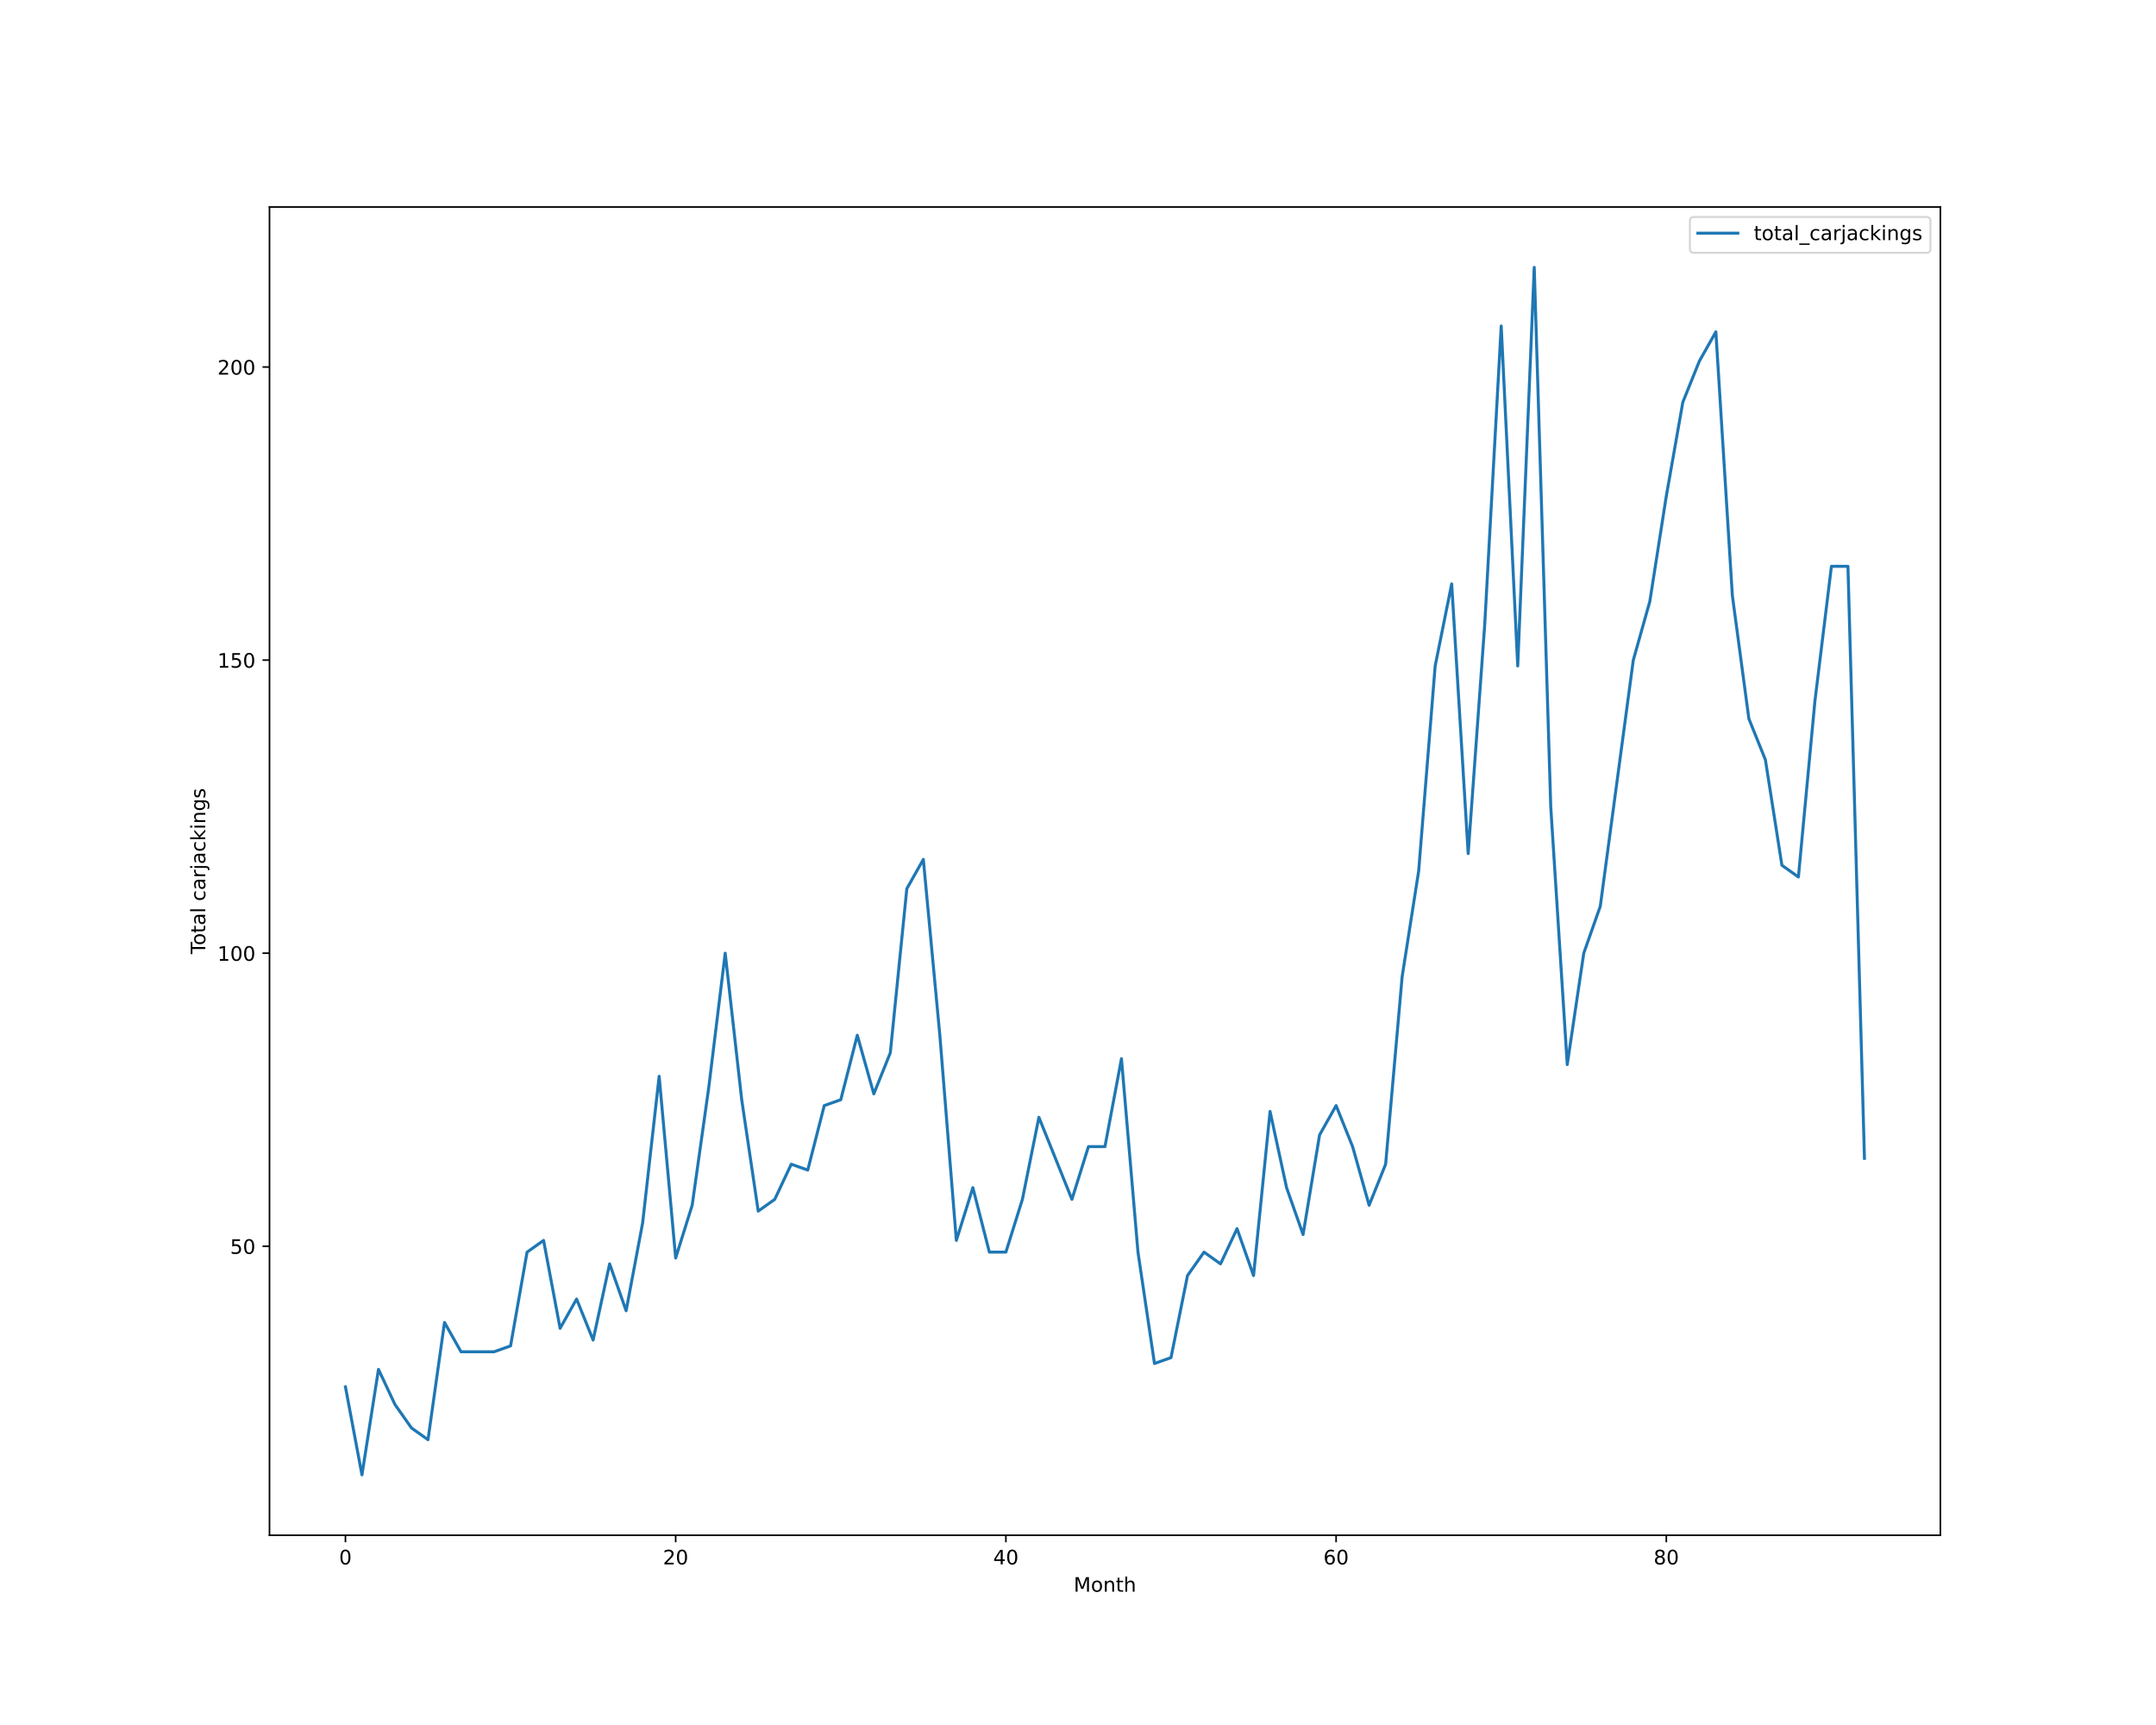
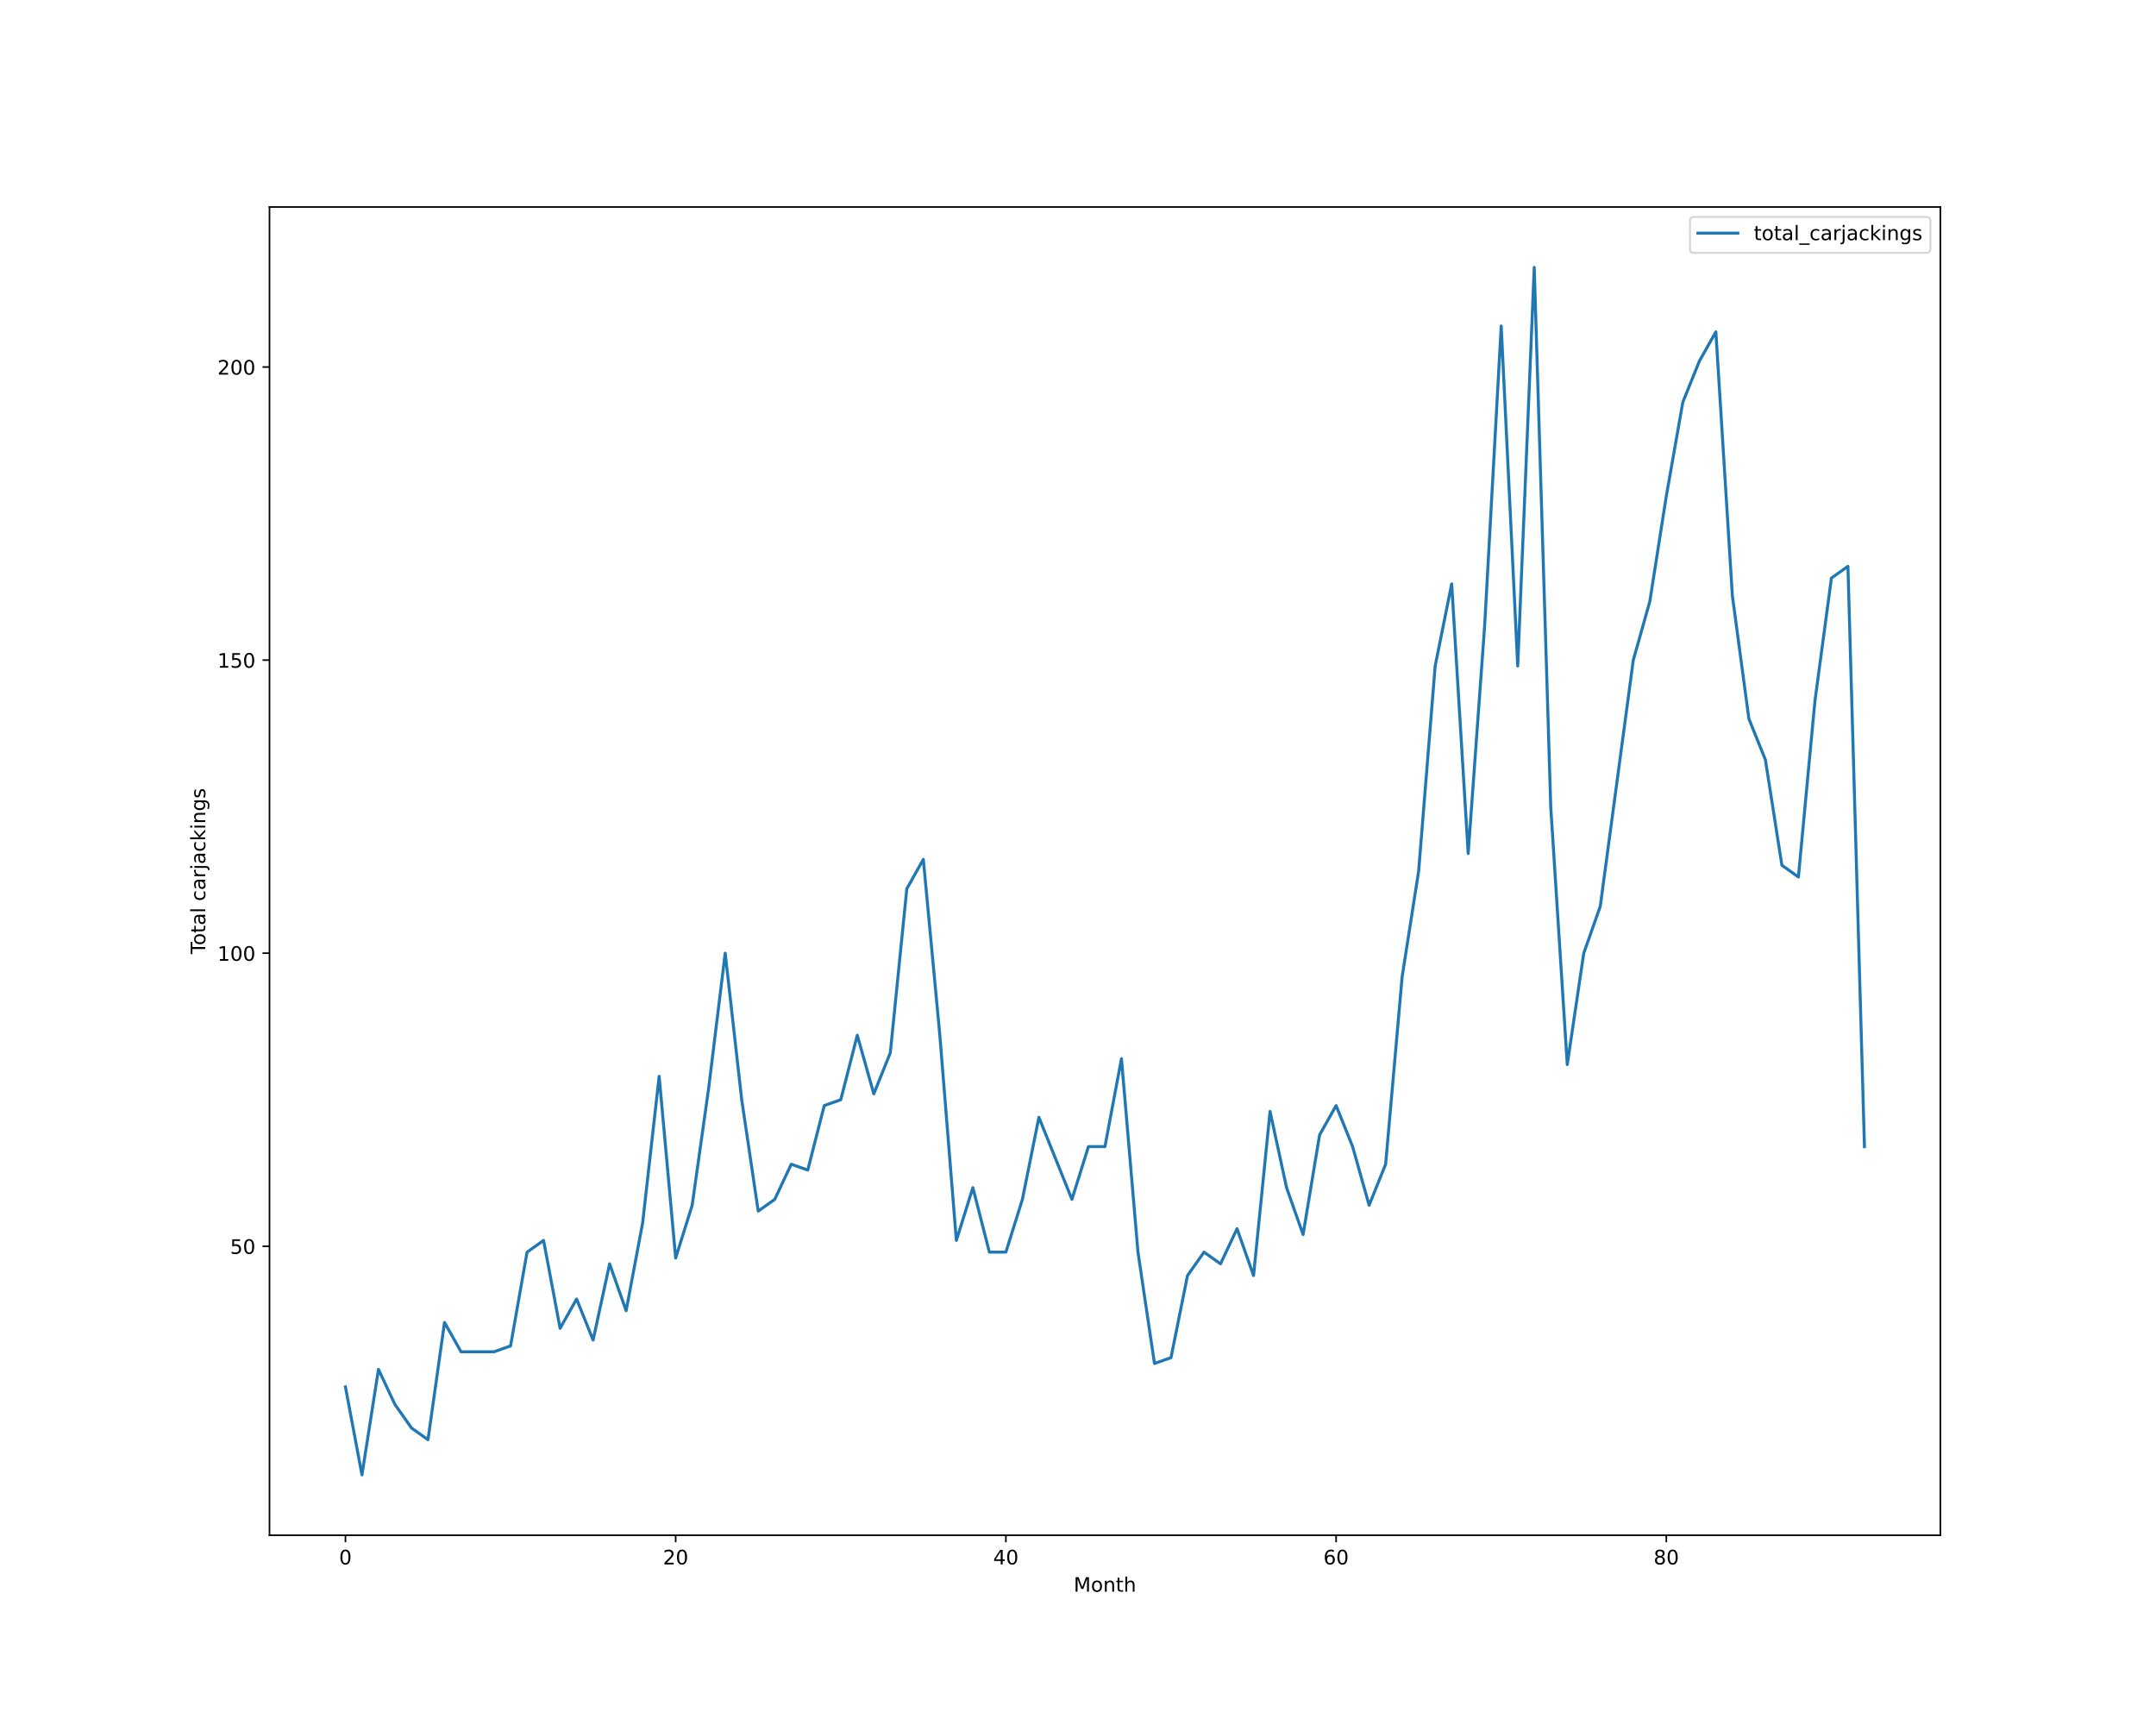
<svg xmlns="http://www.w3.org/2000/svg" xmlns:xlink="http://www.w3.org/1999/xlink" height="864pt" version="1.1" viewBox="0 0 1080 864" width="1080pt">
  <defs>
    <style type="text/css">*{stroke-linecap:butt;stroke-linejoin:round;}</style>
  </defs>
  <g id="figure_1">
    <g id="patch_1">
      <path d="M 0 864  L 1080 864  L 1080 0  L 0 0  z " style="fill:#ffffff;" />
    </g>
    <g id="axes_1">
      <g id="patch_2">
        <path d="M 135 768.96  L 972 768.96  L 972 103.68  L 135 103.68  z " style="fill:#ffffff;" />
      </g>
      <g id="matplotlib.axis_1">
        <g id="xtick_1">
          <g id="line2d_1">
            <defs>
-               <path d="M 0 0  L 0 3.5  " id="me966b5650d" style="stroke:#000000;stroke-width:0.8;" />
-             </defs>
-             <g>
-               <use style="stroke:#000000;stroke-width:0.8;" x="173.045" xlink:href="#me966b5650d" y="768.96" />
+               <path d="M 0 0  L 0 3.5  " id="m2b946aeff0" style="stroke:#000000;stroke-width:0.8;" />
+             </defs>
+             <g>
+               <use style="stroke:#000000;stroke-width:0.8;" x="173.045" xlink:href="#m2b946aeff0" y="768.96" />
            </g>
          </g>
          <g id="text_1">
            <g transform="translate(169.8642 783.5584)scale(0.1 -0.1)">
              <defs>
                <path d="M 2034 4250  Q 1547 4250 1301 3770  Q 1056 3291 1056 2328  Q 1056 1369 1301 889  Q 1547 409 2034 409  Q 2525 409 2770 889  Q 3016 1369 3016 2328  Q 3016 3291 2770 3770  Q 2525 4250 2034 4250  z M 2034 4750  Q 2819 4750 3233 4129  Q 3647 3509 3647 2328  Q 3647 1150 3233 529  Q 2819 -91 2034 -91  Q 1250 -91 836 529  Q 422 1150 422 2328  Q 422 3509 836 4129  Q 1250 4750 2034 4750  z " id="DejaVuSans-30" transform="scale(0.015625)" />
              </defs>
              <use xlink:href="#DejaVuSans-30" />
            </g>
          </g>
        </g>
        <g id="xtick_2">
          <g id="line2d_2">
            <g>
-               <use style="stroke:#000000;stroke-width:0.8;" x="338.46" xlink:href="#me966b5650d" y="768.96" />
+               <use style="stroke:#000000;stroke-width:0.8;" x="338.46" xlink:href="#m2b946aeff0" y="768.96" />
            </g>
          </g>
          <g id="text_2">
            <g transform="translate(332.098 783.5584)scale(0.1 -0.1)">
              <defs>
                <path d="M 1228 531  L 3431 531  L 3431 0  L 469 0  L 469 531  Q 828 903 1448 1529  Q 2069 2156 2228 2338  Q 2531 2678 2651 2914  Q 2772 3150 2772 3378  Q 2772 3750 2511 3984  Q 2250 4219 1831 4219  Q 1534 4219 1204 4116  Q 875 4013 500 3803  L 500 4441  Q 881 4594 1212 4672  Q 1544 4750 1819 4750  Q 2544 4750 2975 4387  Q 3406 4025 3406 3419  Q 3406 3131 3298 2873  Q 3191 2616 2906 2266  Q 2828 2175 2409 1742  Q 1991 1309 1228 531  z " id="DejaVuSans-32" transform="scale(0.015625)" />
              </defs>
              <use xlink:href="#DejaVuSans-32" />
              <use x="63.623" xlink:href="#DejaVuSans-30" />
            </g>
          </g>
        </g>
        <g id="xtick_3">
          <g id="line2d_3">
            <g>
-               <use style="stroke:#000000;stroke-width:0.8;" x="503.875" xlink:href="#me966b5650d" y="768.96" />
+               <use style="stroke:#000000;stroke-width:0.8;" x="503.875" xlink:href="#m2b946aeff0" y="768.96" />
            </g>
          </g>
          <g id="text_3">
            <g transform="translate(497.513 783.5584)scale(0.1 -0.1)">
              <defs>
                <path d="M 2419 4116  L 825 1625  L 2419 1625  L 2419 4116  z M 2253 4666  L 3047 4666  L 3047 1625  L 3713 1625  L 3713 1100  L 3047 1100  L 3047 0  L 2419 0  L 2419 1100  L 313 1100  L 313 1709  L 2253 4666  z " id="DejaVuSans-34" transform="scale(0.015625)" />
              </defs>
              <use xlink:href="#DejaVuSans-34" />
              <use x="63.623" xlink:href="#DejaVuSans-30" />
            </g>
          </g>
        </g>
        <g id="xtick_4">
          <g id="line2d_4">
            <g>
-               <use style="stroke:#000000;stroke-width:0.8;" x="669.291" xlink:href="#me966b5650d" y="768.96" />
+               <use style="stroke:#000000;stroke-width:0.8;" x="669.291" xlink:href="#m2b946aeff0" y="768.96" />
            </g>
          </g>
          <g id="text_4">
            <g transform="translate(662.928 783.5584)scale(0.1 -0.1)">
              <defs>
                <path d="M 2113 2584  Q 1688 2584 1439 2293  Q 1191 2003 1191 1497  Q 1191 994 1439 701  Q 1688 409 2113 409  Q 2538 409 2786 701  Q 3034 994 3034 1497  Q 3034 2003 2786 2293  Q 2538 2584 2113 2584  z M 3366 4563  L 3366 3988  Q 3128 4100 2886 4159  Q 2644 4219 2406 4219  Q 1781 4219 1451 3797  Q 1122 3375 1075 2522  Q 1259 2794 1537 2939  Q 1816 3084 2150 3084  Q 2853 3084 3261 2657  Q 3669 2231 3669 1497  Q 3669 778 3244 343  Q 2819 -91 2113 -91  Q 1303 -91 875 529  Q 447 1150 447 2328  Q 447 3434 972 4092  Q 1497 4750 2381 4750  Q 2619 4750 2861 4703  Q 3103 4656 3366 4563  z " id="DejaVuSans-36" transform="scale(0.015625)" />
              </defs>
              <use xlink:href="#DejaVuSans-36" />
              <use x="63.623" xlink:href="#DejaVuSans-30" />
            </g>
          </g>
        </g>
        <g id="xtick_5">
          <g id="line2d_5">
            <g>
-               <use style="stroke:#000000;stroke-width:0.8;" x="834.706" xlink:href="#me966b5650d" y="768.96" />
+               <use style="stroke:#000000;stroke-width:0.8;" x="834.706" xlink:href="#m2b946aeff0" y="768.96" />
            </g>
          </g>
          <g id="text_5">
            <g transform="translate(828.343 783.5584)scale(0.1 -0.1)">
              <defs>
                <path d="M 2034 2216  Q 1584 2216 1326 1975  Q 1069 1734 1069 1313  Q 1069 891 1326 650  Q 1584 409 2034 409  Q 2484 409 2743 651  Q 3003 894 3003 1313  Q 3003 1734 2745 1975  Q 2488 2216 2034 2216  z M 1403 2484  Q 997 2584 770 2862  Q 544 3141 544 3541  Q 544 4100 942 4425  Q 1341 4750 2034 4750  Q 2731 4750 3128 4425  Q 3525 4100 3525 3541  Q 3525 3141 3298 2862  Q 3072 2584 2669 2484  Q 3125 2378 3379 2068  Q 3634 1759 3634 1313  Q 3634 634 3220 271  Q 2806 -91 2034 -91  Q 1263 -91 848 271  Q 434 634 434 1313  Q 434 1759 690 2068  Q 947 2378 1403 2484  z M 1172 3481  Q 1172 3119 1398 2916  Q 1625 2713 2034 2713  Q 2441 2713 2670 2916  Q 2900 3119 2900 3481  Q 2900 3844 2670 4047  Q 2441 4250 2034 4250  Q 1625 4250 1398 4047  Q 1172 3844 1172 3481  z " id="DejaVuSans-38" transform="scale(0.015625)" />
              </defs>
              <use xlink:href="#DejaVuSans-38" />
              <use x="63.623" xlink:href="#DejaVuSans-30" />
            </g>
          </g>
        </g>
        <g id="text_6">
          <g transform="translate(537.8289 797.2366)scale(0.1 -0.1)">
            <defs>
              <path d="M 628 4666  L 1569 4666  L 2759 1491  L 3956 4666  L 4897 4666  L 4897 0  L 4281 0  L 4281 4097  L 3078 897  L 2444 897  L 1241 4097  L 1241 0  L 628 0  L 628 4666  z " id="DejaVuSans-4d" transform="scale(0.015625)" />
              <path d="M 1959 3097  Q 1497 3097 1228 2736  Q 959 2375 959 1747  Q 959 1119 1226 758  Q 1494 397 1959 397  Q 2419 397 2687 759  Q 2956 1122 2956 1747  Q 2956 2369 2687 2733  Q 2419 3097 1959 3097  z M 1959 3584  Q 2709 3584 3137 3096  Q 3566 2609 3566 1747  Q 3566 888 3137 398  Q 2709 -91 1959 -91  Q 1206 -91 779 398  Q 353 888 353 1747  Q 353 2609 779 3096  Q 1206 3584 1959 3584  z " id="DejaVuSans-6f" transform="scale(0.015625)" />
              <path d="M 3513 2113  L 3513 0  L 2938 0  L 2938 2094  Q 2938 2591 2744 2837  Q 2550 3084 2163 3084  Q 1697 3084 1428 2787  Q 1159 2491 1159 1978  L 1159 0  L 581 0  L 581 3500  L 1159 3500  L 1159 2956  Q 1366 3272 1645 3428  Q 1925 3584 2291 3584  Q 2894 3584 3203 3211  Q 3513 2838 3513 2113  z " id="DejaVuSans-6e" transform="scale(0.015625)" />
              <path d="M 1172 4494  L 1172 3500  L 2356 3500  L 2356 3053  L 1172 3053  L 1172 1153  Q 1172 725 1289 603  Q 1406 481 1766 481  L 2356 481  L 2356 0  L 1766 0  Q 1100 0 847 248  Q 594 497 594 1153  L 594 3053  L 172 3053  L 172 3500  L 594 3500  L 594 4494  L 1172 4494  z " id="DejaVuSans-74" transform="scale(0.015625)" />
              <path d="M 3513 2113  L 3513 0  L 2938 0  L 2938 2094  Q 2938 2591 2744 2837  Q 2550 3084 2163 3084  Q 1697 3084 1428 2787  Q 1159 2491 1159 1978  L 1159 0  L 581 0  L 581 4863  L 1159 4863  L 1159 2956  Q 1366 3272 1645 3428  Q 1925 3584 2291 3584  Q 2894 3584 3203 3211  Q 3513 2838 3513 2113  z " id="DejaVuSans-68" transform="scale(0.015625)" />
            </defs>
            <use xlink:href="#DejaVuSans-4d" />
            <use x="86.279" xlink:href="#DejaVuSans-6f" />
            <use x="147.461" xlink:href="#DejaVuSans-6e" />
            <use x="210.84" xlink:href="#DejaVuSans-74" />
            <use x="250.049" xlink:href="#DejaVuSans-68" />
          </g>
        </g>
      </g>
      <g id="matplotlib.axis_2">
        <g id="ytick_1">
          <g id="line2d_6">
            <defs>
-               <path d="M 0 0  L -3.5 0  " id="m55fbc67137" style="stroke:#000000;stroke-width:0.8;" />
-             </defs>
-             <g>
-               <use style="stroke:#000000;stroke-width:0.8;" x="135" xlink:href="#m55fbc67137" y="624.219" />
+               <path d="M 0 0  L -3.5 0  " id="m9547c9cbcc" style="stroke:#000000;stroke-width:0.8;" />
+             </defs>
+             <g>
+               <use style="stroke:#000000;stroke-width:0.8;" x="135" xlink:href="#m9547c9cbcc" y="624.219" />
            </g>
          </g>
          <g id="text_7">
            <g transform="translate(115.275 628.0182)scale(0.1 -0.1)">
              <defs>
                <path d="M 691 4666  L 3169 4666  L 3169 4134  L 1269 4134  L 1269 2991  Q 1406 3038 1543 3061  Q 1681 3084 1819 3084  Q 2600 3084 3056 2656  Q 3513 2228 3513 1497  Q 3513 744 3044 326  Q 2575 -91 1722 -91  Q 1428 -91 1123 -41  Q 819 9 494 109  L 494 744  Q 775 591 1075 516  Q 1375 441 1709 441  Q 2250 441 2565 725  Q 2881 1009 2881 1497  Q 2881 1984 2565 2268  Q 2250 2553 1709 2553  Q 1456 2553 1204 2497  Q 953 2441 691 2322  L 691 4666  z " id="DejaVuSans-35" transform="scale(0.015625)" />
              </defs>
              <use xlink:href="#DejaVuSans-35" />
              <use x="63.623" xlink:href="#DejaVuSans-30" />
            </g>
          </g>
        </g>
        <g id="ytick_2">
          <g id="line2d_7">
            <g>
-               <use style="stroke:#000000;stroke-width:0.8;" x="135" xlink:href="#m55fbc67137" y="477.423" />
+               <use style="stroke:#000000;stroke-width:0.8;" x="135" xlink:href="#m9547c9cbcc" y="477.423" />
            </g>
          </g>
          <g id="text_8">
            <g transform="translate(108.9125 481.2221)scale(0.1 -0.1)">
              <defs>
                <path d="M 794 531  L 1825 531  L 1825 4091  L 703 3866  L 703 4441  L 1819 4666  L 2450 4666  L 2450 531  L 3481 531  L 3481 0  L 794 0  L 794 531  z " id="DejaVuSans-31" transform="scale(0.015625)" />
              </defs>
              <use xlink:href="#DejaVuSans-31" />
              <use x="63.623" xlink:href="#DejaVuSans-30" />
              <use x="127.246" xlink:href="#DejaVuSans-30" />
            </g>
          </g>
        </g>
        <g id="ytick_3">
          <g id="line2d_8">
            <g>
-               <use style="stroke:#000000;stroke-width:0.8;" x="135" xlink:href="#m55fbc67137" y="330.627" />
+               <use style="stroke:#000000;stroke-width:0.8;" x="135" xlink:href="#m9547c9cbcc" y="330.627" />
            </g>
          </g>
          <g id="text_9">
            <g transform="translate(108.9125 334.426)scale(0.1 -0.1)">
              <use xlink:href="#DejaVuSans-31" />
              <use x="63.623" xlink:href="#DejaVuSans-35" />
              <use x="127.246" xlink:href="#DejaVuSans-30" />
            </g>
          </g>
        </g>
        <g id="ytick_4">
          <g id="line2d_9">
            <g>
-               <use style="stroke:#000000;stroke-width:0.8;" x="135" xlink:href="#m55fbc67137" y="183.831" />
+               <use style="stroke:#000000;stroke-width:0.8;" x="135" xlink:href="#m9547c9cbcc" y="183.831" />
            </g>
          </g>
          <g id="text_10">
            <g transform="translate(108.9125 187.6299)scale(0.1 -0.1)">
              <use xlink:href="#DejaVuSans-32" />
              <use x="63.623" xlink:href="#DejaVuSans-30" />
              <use x="127.246" xlink:href="#DejaVuSans-30" />
            </g>
          </g>
        </g>
        <g id="text_11">
          <g transform="translate(102.8328 477.8888)rotate(-90)scale(0.1 -0.1)">
            <defs>
              <path d="M -19 4666  L 3928 4666  L 3928 4134  L 2272 4134  L 2272 0  L 1638 0  L 1638 4134  L -19 4134  L -19 4666  z " id="DejaVuSans-54" transform="scale(0.015625)" />
              <path d="M 2194 1759  Q 1497 1759 1228 1600  Q 959 1441 959 1056  Q 959 750 1161 570  Q 1363 391 1709 391  Q 2188 391 2477 730  Q 2766 1069 2766 1631  L 2766 1759  L 2194 1759  z M 3341 1997  L 3341 0  L 2766 0  L 2766 531  Q 2569 213 2275 61  Q 1981 -91 1556 -91  Q 1019 -91 701 211  Q 384 513 384 1019  Q 384 1609 779 1909  Q 1175 2209 1959 2209  L 2766 2209  L 2766 2266  Q 2766 2663 2505 2880  Q 2244 3097 1772 3097  Q 1472 3097 1187 3025  Q 903 2953 641 2809  L 641 3341  Q 956 3463 1253 3523  Q 1550 3584 1831 3584  Q 2591 3584 2966 3190  Q 3341 2797 3341 1997  z " id="DejaVuSans-61" transform="scale(0.015625)" />
              <path d="M 603 4863  L 1178 4863  L 1178 0  L 603 0  L 603 4863  z " id="DejaVuSans-6c" transform="scale(0.015625)" />
              <path id="DejaVuSans-20" transform="scale(0.015625)" />
              <path d="M 3122 3366  L 3122 2828  Q 2878 2963 2633 3030  Q 2388 3097 2138 3097  Q 1578 3097 1268 2742  Q 959 2388 959 1747  Q 959 1106 1268 751  Q 1578 397 2138 397  Q 2388 397 2633 464  Q 2878 531 3122 666  L 3122 134  Q 2881 22 2623 -34  Q 2366 -91 2075 -91  Q 1284 -91 818 406  Q 353 903 353 1747  Q 353 2603 823 3093  Q 1294 3584 2113 3584  Q 2378 3584 2631 3529  Q 2884 3475 3122 3366  z " id="DejaVuSans-63" transform="scale(0.015625)" />
              <path d="M 2631 2963  Q 2534 3019 2420 3045  Q 2306 3072 2169 3072  Q 1681 3072 1420 2755  Q 1159 2438 1159 1844  L 1159 0  L 581 0  L 581 3500  L 1159 3500  L 1159 2956  Q 1341 3275 1631 3429  Q 1922 3584 2338 3584  Q 2397 3584 2469 3576  Q 2541 3569 2628 3553  L 2631 2963  z " id="DejaVuSans-72" transform="scale(0.015625)" />
              <path d="M 603 3500  L 1178 3500  L 1178 -63  Q 1178 -731 923 -1031  Q 669 -1331 103 -1331  L -116 -1331  L -116 -844  L 38 -844  Q 366 -844 484 -692  Q 603 -541 603 -63  L 603 3500  z M 603 4863  L 1178 4863  L 1178 4134  L 603 4134  L 603 4863  z " id="DejaVuSans-6a" transform="scale(0.015625)" />
              <path d="M 581 4863  L 1159 4863  L 1159 1991  L 2875 3500  L 3609 3500  L 1753 1863  L 3688 0  L 2938 0  L 1159 1709  L 1159 0  L 581 0  L 581 4863  z " id="DejaVuSans-6b" transform="scale(0.015625)" />
              <path d="M 603 3500  L 1178 3500  L 1178 0  L 603 0  L 603 3500  z M 603 4863  L 1178 4863  L 1178 4134  L 603 4134  L 603 4863  z " id="DejaVuSans-69" transform="scale(0.015625)" />
              <path d="M 2906 1791  Q 2906 2416 2648 2759  Q 2391 3103 1925 3103  Q 1463 3103 1205 2759  Q 947 2416 947 1791  Q 947 1169 1205 825  Q 1463 481 1925 481  Q 2391 481 2648 825  Q 2906 1169 2906 1791  z M 3481 434  Q 3481 -459 3084 -895  Q 2688 -1331 1869 -1331  Q 1566 -1331 1297 -1286  Q 1028 -1241 775 -1147  L 775 -588  Q 1028 -725 1275 -790  Q 1522 -856 1778 -856  Q 2344 -856 2625 -561  Q 2906 -266 2906 331  L 2906 616  Q 2728 306 2450 153  Q 2172 0 1784 0  Q 1141 0 747 490  Q 353 981 353 1791  Q 353 2603 747 3093  Q 1141 3584 1784 3584  Q 2172 3584 2450 3431  Q 2728 3278 2906 2969  L 2906 3500  L 3481 3500  L 3481 434  z " id="DejaVuSans-67" transform="scale(0.015625)" />
              <path d="M 2834 3397  L 2834 2853  Q 2591 2978 2328 3040  Q 2066 3103 1784 3103  Q 1356 3103 1142 2972  Q 928 2841 928 2578  Q 928 2378 1081 2264  Q 1234 2150 1697 2047  L 1894 2003  Q 2506 1872 2764 1633  Q 3022 1394 3022 966  Q 3022 478 2636 193  Q 2250 -91 1575 -91  Q 1294 -91 989 -36  Q 684 19 347 128  L 347 722  Q 666 556 975 473  Q 1284 391 1588 391  Q 1994 391 2212 530  Q 2431 669 2431 922  Q 2431 1156 2273 1281  Q 2116 1406 1581 1522  L 1381 1569  Q 847 1681 609 1914  Q 372 2147 372 2553  Q 372 3047 722 3315  Q 1072 3584 1716 3584  Q 2034 3584 2315 3537  Q 2597 3491 2834 3397  z " id="DejaVuSans-73" transform="scale(0.015625)" />
            </defs>
            <use xlink:href="#DejaVuSans-54" />
            <use x="44.084" xlink:href="#DejaVuSans-6f" />
            <use x="105.266" xlink:href="#DejaVuSans-74" />
            <use x="144.475" xlink:href="#DejaVuSans-61" />
            <use x="205.754" xlink:href="#DejaVuSans-6c" />
            <use x="233.537" xlink:href="#DejaVuSans-20" />
            <use x="265.324" xlink:href="#DejaVuSans-63" />
            <use x="320.305" xlink:href="#DejaVuSans-61" />
            <use x="381.584" xlink:href="#DejaVuSans-72" />
            <use x="422.697" xlink:href="#DejaVuSans-6a" />
            <use x="450.48" xlink:href="#DejaVuSans-61" />
            <use x="511.76" xlink:href="#DejaVuSans-63" />
            <use x="566.74" xlink:href="#DejaVuSans-6b" />
            <use x="624.65" xlink:href="#DejaVuSans-69" />
            <use x="652.434" xlink:href="#DejaVuSans-6e" />
            <use x="715.812" xlink:href="#DejaVuSans-67" />
            <use x="779.289" xlink:href="#DejaVuSans-73" />
          </g>
        </g>
      </g>
      <g id="line2d_10">
-         <path clip-path="url(#p871c29269f)" d="M 173.045 694.681  L 181.316 738.72  L 189.587 685.873  L 197.858 703.489  L 206.128 715.233  L 214.399 721.104  L 222.67 662.386  L 230.941 677.066  L 239.211 677.066  L 247.482 677.066  L 255.753 674.13  L 264.024 627.155  L 272.294 621.283  L 280.565 665.322  L 288.836 650.642  L 297.107 671.194  L 305.377 633.027  L 313.648 656.514  L 321.919 612.475  L 330.19 539.077  L 338.46 630.091  L 346.731 603.668  L 355.002 544.949  L 363.273 477.423  L 371.543 550.821  L 379.814 606.603  L 388.085 600.732  L 396.356 583.116  L 404.626 586.052  L 412.897 553.757  L 421.168 550.821  L 429.439 518.526  L 437.709 547.885  L 445.98 527.334  L 454.251 445.128  L 462.522 430.448  L 470.792 518.526  L 479.063 621.283  L 487.334 594.86  L 495.605 627.155  L 503.875 627.155  L 512.146 600.732  L 520.417 559.629  L 528.688 580.18  L 536.958 600.732  L 545.229 574.308  L 553.5 574.308  L 561.771 530.27  L 570.042 627.155  L 578.312 682.937  L 586.583 680.002  L 594.854 638.899  L 603.125 627.155  L 611.395 633.027  L 619.666 615.411  L 627.937 638.899  L 636.208 556.693  L 644.478 594.86  L 652.749 618.347  L 661.02 568.437  L 669.291 553.757  L 677.561 574.308  L 685.832 603.668  L 694.103 583.116  L 702.374 489.167  L 710.644 436.32  L 718.915 333.563  L 727.186 292.46  L 735.457 427.512  L 743.727 313.011  L 751.998 163.279  L 760.269 333.563  L 768.54 133.92  L 776.81 404.025  L 785.081 533.205  L 793.352 477.423  L 801.623 453.936  L 809.893 392.281  L 818.164 330.627  L 826.435 301.268  L 834.706 248.421  L 842.976 201.446  L 851.247 180.895  L 859.518 166.215  L 867.789 298.332  L 876.059 359.986  L 884.33 380.537  L 892.601 433.384  L 900.872 439.256  L 909.142 351.178  L 917.413 283.652  L 925.684 283.652  L 933.955 580.18  " style="fill:none;stroke:#1f77b4;stroke-linecap:square;stroke-width:1.5;" />
+         <path clip-path="url(#p284af27e6f)" d="M 173.045 694.681  L 181.316 738.72  L 189.587 685.873  L 197.858 703.489  L 206.128 715.233  L 214.399 721.104  L 222.67 662.386  L 230.941 677.066  L 239.211 677.066  L 247.482 677.066  L 255.753 674.13  L 264.024 627.155  L 272.294 621.283  L 280.565 665.322  L 288.836 650.642  L 297.107 671.194  L 305.377 633.027  L 313.648 656.514  L 321.919 612.475  L 330.19 539.077  L 338.46 630.091  L 346.731 603.668  L 355.002 544.949  L 363.273 477.423  L 371.543 550.821  L 379.814 606.603  L 388.085 600.732  L 396.356 583.116  L 404.626 586.052  L 412.897 553.757  L 421.168 550.821  L 429.439 518.526  L 437.709 547.885  L 445.98 527.334  L 454.251 445.128  L 462.522 430.448  L 470.792 518.526  L 479.063 621.283  L 487.334 594.86  L 495.605 627.155  L 503.875 627.155  L 512.146 600.732  L 520.417 559.629  L 528.688 580.18  L 536.958 600.732  L 545.229 574.308  L 553.5 574.308  L 561.771 530.27  L 570.042 627.155  L 578.312 682.937  L 586.583 680.002  L 594.854 638.899  L 603.125 627.155  L 611.395 633.027  L 619.666 615.411  L 627.937 638.899  L 636.208 556.693  L 644.478 594.86  L 652.749 618.347  L 661.02 568.437  L 669.291 553.757  L 677.561 574.308  L 685.832 603.668  L 694.103 583.116  L 702.374 489.167  L 710.644 436.32  L 718.915 333.563  L 727.186 292.46  L 735.457 427.512  L 743.727 313.011  L 751.998 163.279  L 760.269 333.563  L 768.54 133.92  L 776.81 404.025  L 785.081 533.205  L 793.352 477.423  L 801.623 453.936  L 809.893 392.281  L 818.164 330.627  L 826.435 301.268  L 834.706 248.421  L 842.976 201.446  L 851.247 180.895  L 859.518 166.215  L 867.789 298.332  L 876.059 359.986  L 884.33 380.537  L 892.601 433.384  L 900.872 439.256  L 909.142 351.178  L 917.413 289.524  L 925.684 283.652  L 933.955 574.308  " style="fill:none;stroke:#1f77b4;stroke-linecap:square;stroke-width:1.5;" />
      </g>
      <g id="patch_3">
        <path d="M 135 768.96  L 135 103.68  " style="fill:none;stroke:#000000;stroke-linecap:square;stroke-linejoin:miter;stroke-width:0.8;" />
      </g>
      <g id="patch_4">
        <path d="M 972 768.96  L 972 103.68  " style="fill:none;stroke:#000000;stroke-linecap:square;stroke-linejoin:miter;stroke-width:0.8;" />
      </g>
      <g id="patch_5">
        <path d="M 135 768.96  L 972 768.96  " style="fill:none;stroke:#000000;stroke-linecap:square;stroke-linejoin:miter;stroke-width:0.8;" />
      </g>
      <g id="patch_6">
        <path d="M 135 103.68  L 972 103.68  " style="fill:none;stroke:#000000;stroke-linecap:square;stroke-linejoin:miter;stroke-width:0.8;" />
      </g>
      <g id="legend_1">
        <g id="patch_7">
          <path d="M 848.528 126.636  L 965 126.636  Q 967 126.636 967 124.636  L 967 110.68  Q 967 108.68 965 108.68  L 848.528 108.68  Q 846.528 108.68 846.528 110.68  L 846.528 124.636  Q 846.528 126.636 848.528 126.636  z " style="fill:#ffffff;opacity:0.8;stroke:#cccccc;stroke-linejoin:miter;" />
        </g>
        <g id="line2d_11">
          <path d="M 850.528 116.778  L 870.528 116.778  " style="fill:none;stroke:#1f77b4;stroke-linecap:square;stroke-width:1.5;" />
        </g>
        <g id="line2d_12" />
        <g id="text_12">
          <g transform="translate(878.5281 120.2784)scale(0.1 -0.1)">
            <defs>
              <path d="M 3263 -1063  L 3263 -1509  L -63 -1509  L -63 -1063  L 3263 -1063  z " id="DejaVuSans-5f" transform="scale(0.015625)" />
            </defs>
            <use xlink:href="#DejaVuSans-74" />
            <use x="39.209" xlink:href="#DejaVuSans-6f" />
            <use x="100.391" xlink:href="#DejaVuSans-74" />
            <use x="139.6" xlink:href="#DejaVuSans-61" />
            <use x="200.879" xlink:href="#DejaVuSans-6c" />
            <use x="228.662" xlink:href="#DejaVuSans-5f" />
            <use x="278.662" xlink:href="#DejaVuSans-63" />
            <use x="333.643" xlink:href="#DejaVuSans-61" />
            <use x="394.922" xlink:href="#DejaVuSans-72" />
            <use x="436.035" xlink:href="#DejaVuSans-6a" />
            <use x="463.818" xlink:href="#DejaVuSans-61" />
            <use x="525.098" xlink:href="#DejaVuSans-63" />
            <use x="580.078" xlink:href="#DejaVuSans-6b" />
            <use x="637.988" xlink:href="#DejaVuSans-69" />
            <use x="665.771" xlink:href="#DejaVuSans-6e" />
            <use x="729.15" xlink:href="#DejaVuSans-67" />
            <use x="792.627" xlink:href="#DejaVuSans-73" />
          </g>
        </g>
      </g>
    </g>
  </g>
  <defs>
-     <clipPath id="p871c29269f">
+     <clipPath id="p284af27e6f">
      <rect height="665.28" width="837" x="135" y="103.68" />
    </clipPath>
  </defs>
</svg>
